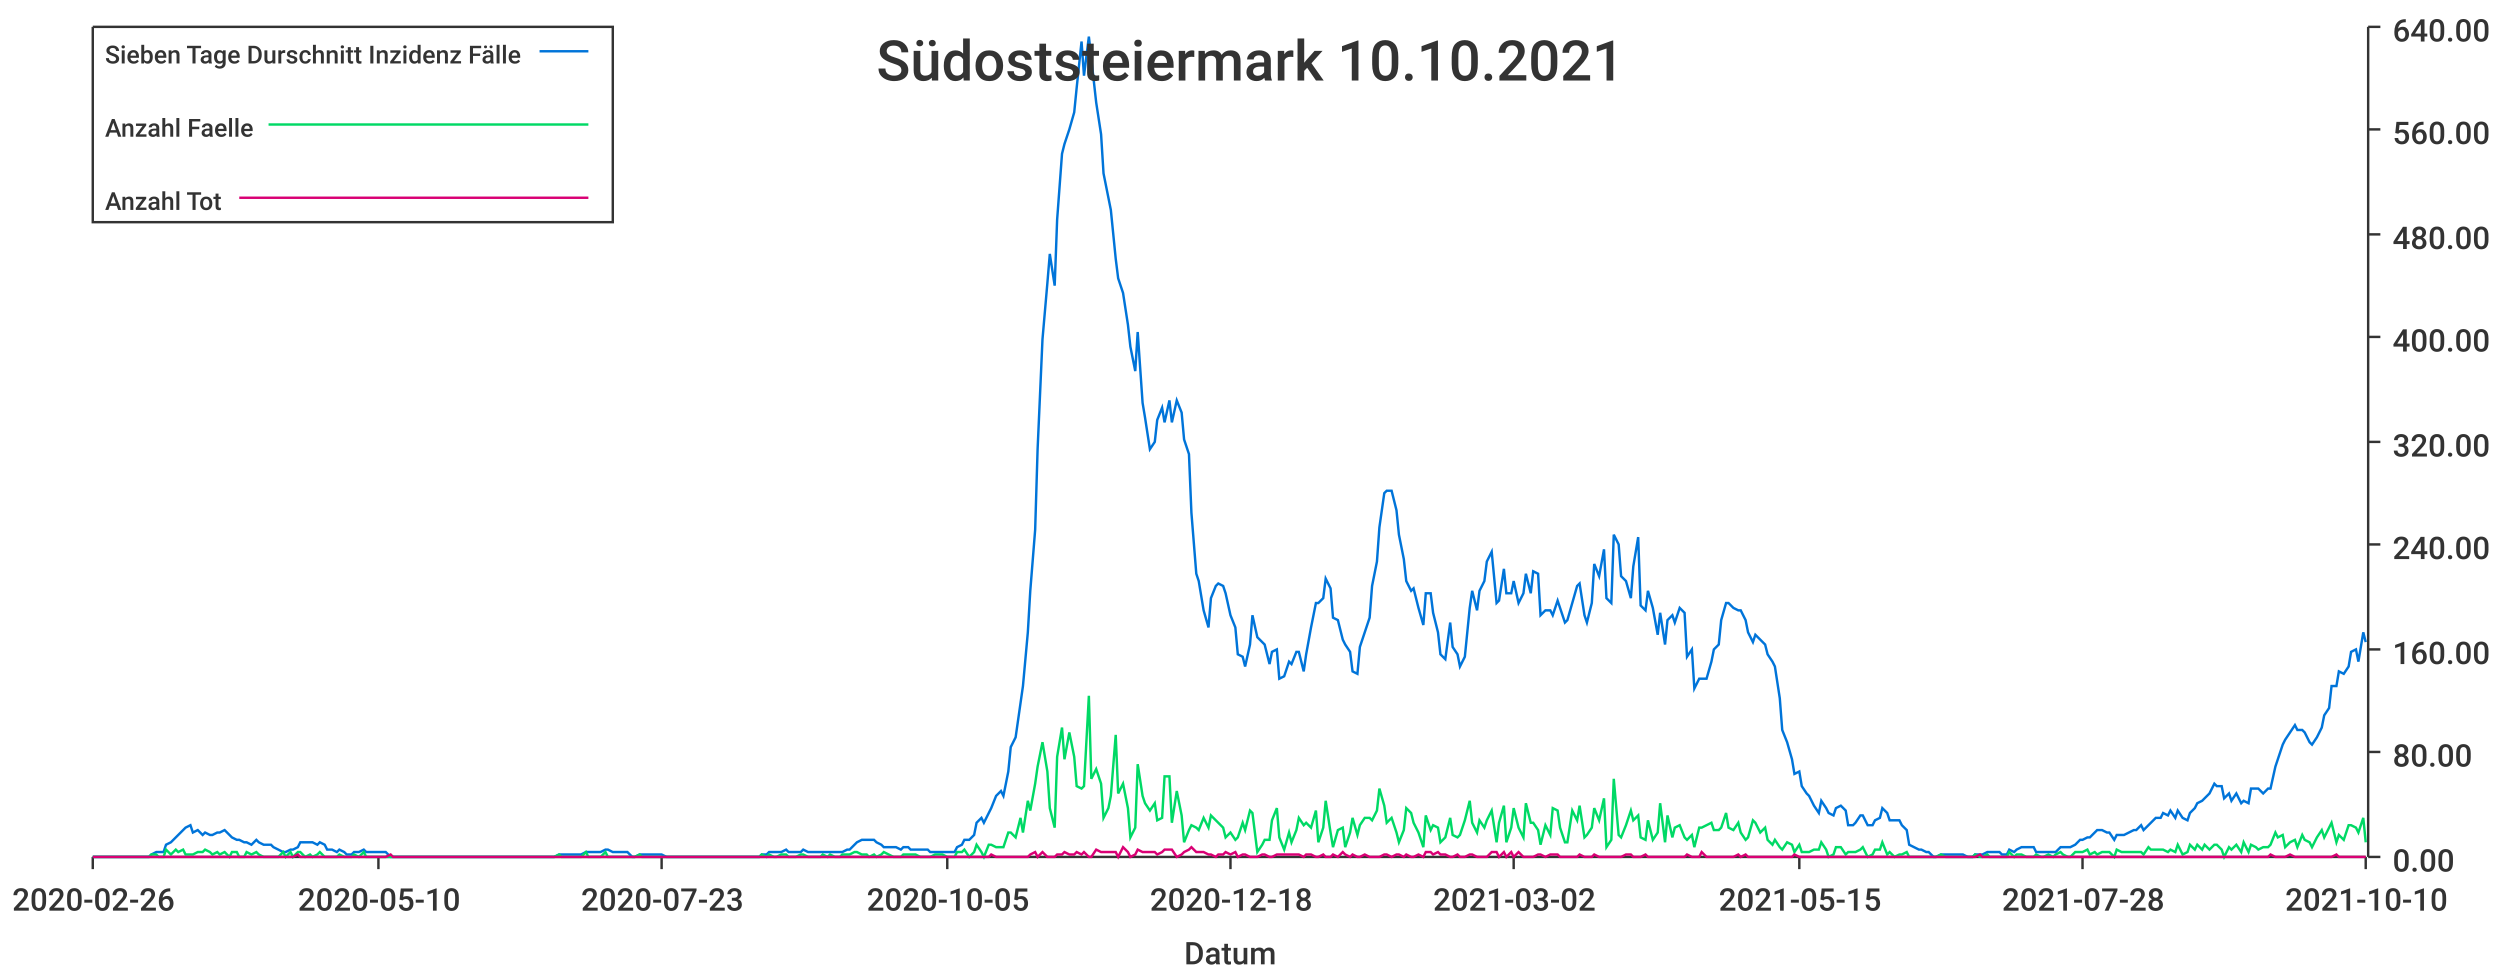
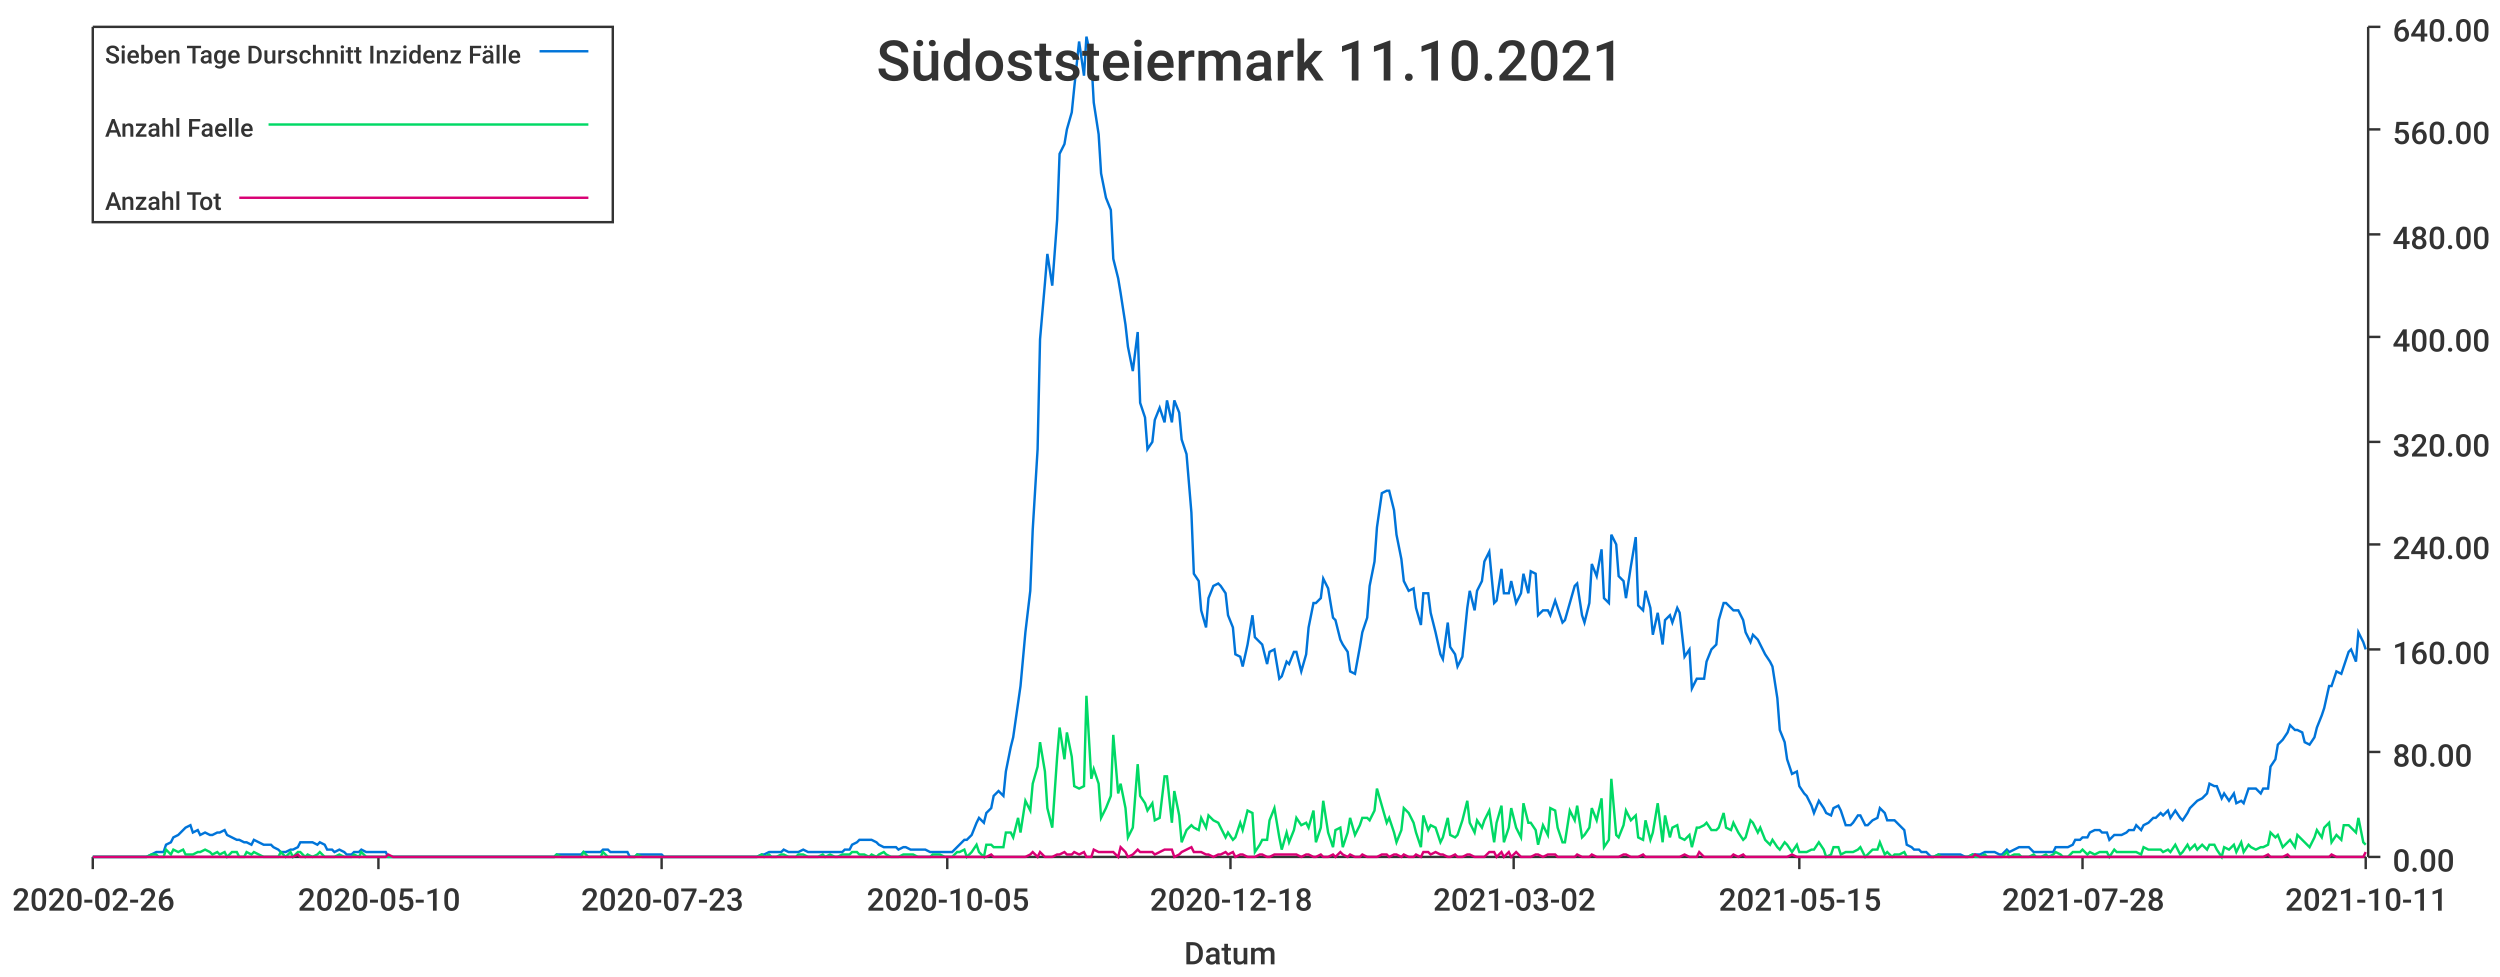
<svg xmlns="http://www.w3.org/2000/svg" width="1024" height="400">\n<path d="M 0 0 L 1024 0 L 1024 400 L 0 400 L 0 0" style="stroke-width:0;stroke:rgba(255,255,255,1.0);fill:rgba(255,255,255,1.0)" />
  <path d="M 38 11 L 969 11 L 969 351 L 38 351 L 38 11" style="stroke-width:0;stroke:rgba(255,255,255,1.0);fill:rgba(255,255,255,1.0)" />
  <path d="M 38 351 L 969 351" style="stroke-width:1;stroke:rgba(51,51,51,1.0);fill:none" />
  <path d="M 38 351 L 38 356" style="stroke-width:1;stroke:rgba(51,51,51,1.0);fill:none" />
  <text x="5" y="373" style="stroke-width:0;stroke:none;fill:rgba(51,51,51,1.0);font-size:12.8px;font-family:'Roboto Medium',sans-serif">2020-02-26</text>
  <path d="M 155 351 L 155 356" style="stroke-width:1;stroke:rgba(51,51,51,1.0);fill:none" />
  <text x="122" y="373" style="stroke-width:0;stroke:none;fill:rgba(51,51,51,1.0);font-size:12.8px;font-family:'Roboto Medium',sans-serif">2020-05-10</text>
  <path d="M 271 351 L 271 356" style="stroke-width:1;stroke:rgba(51,51,51,1.0);fill:none" />
  <text x="238" y="373" style="stroke-width:0;stroke:none;fill:rgba(51,51,51,1.0);font-size:12.8px;font-family:'Roboto Medium',sans-serif">2020-07-23</text>
  <path d="M 388 351 L 388 356" style="stroke-width:1;stroke:rgba(51,51,51,1.0);fill:none" />
  <text x="355" y="373" style="stroke-width:0;stroke:none;fill:rgba(51,51,51,1.0);font-size:12.8px;font-family:'Roboto Medium',sans-serif">2020-10-05</text>
  <path d="M 504 351 L 504 356" style="stroke-width:1;stroke:rgba(51,51,51,1.0);fill:none" />
  <text x="471" y="373" style="stroke-width:0;stroke:none;fill:rgba(51,51,51,1.0);font-size:12.8px;font-family:'Roboto Medium',sans-serif">2020-12-18</text>
  <path d="M 620 351 L 620 356" style="stroke-width:1;stroke:rgba(51,51,51,1.0);fill:none" />
  <text x="587" y="373" style="stroke-width:0;stroke:none;fill:rgba(51,51,51,1.0);font-size:12.8px;font-family:'Roboto Medium',sans-serif">2021-03-02</text>
  <path d="M 737 351 L 737 356" style="stroke-width:1;stroke:rgba(51,51,51,1.0);fill:none" />
  <text x="704" y="373" style="stroke-width:0;stroke:none;fill:rgba(51,51,51,1.0);font-size:12.8px;font-family:'Roboto Medium',sans-serif">2021-05-15</text>
  <path d="M 853 351 L 853 356" style="stroke-width:1;stroke:rgba(51,51,51,1.0);fill:none" />
  <text x="820" y="373" style="stroke-width:0;stroke:none;fill:rgba(51,51,51,1.0);font-size:12.8px;font-family:'Roboto Medium',sans-serif">2021-07-28</text>
  <path d="M 969 351 L 969 356" style="stroke-width:1;stroke:rgba(51,51,51,1.0);fill:none" />
-   <text x="936" y="373" style="stroke-width:0;stroke:none;fill:rgba(51,51,51,1.0);font-size:12.8px;font-family:'Roboto Medium',sans-serif">2021-10-10</text>
+   <text x="936" y="373" style="stroke-width:0;stroke:none;fill:rgba(51,51,51,1.0);font-size:12.8px;font-family:'Roboto Medium',sans-serif">2021-10-11</text>
  <text x="485" y="395" style="stroke-width:0;stroke:none;fill:rgba(51,51,51,1.0);font-size:12.8px;font-family:'Roboto Medium',sans-serif">Datum</text>
  <path d="M 970 351 L 970 11" style="stroke-width:1;stroke:rgba(51,51,51,1.0);fill:none" />
  <path d="M 970 351 L 975 351" style="stroke-width:1;stroke:rgba(51,51,51,1.0);fill:none" />
  <text x="980" y="357" style="stroke-width:0;stroke:none;fill:rgba(51,51,51,1.0);font-size:12.8px;font-family:'Roboto Medium',sans-serif">0.00</text>
  <path d="M 970 308 L 975 308" style="stroke-width:1;stroke:rgba(51,51,51,1.0);fill:none" />
  <text x="980" y="314" style="stroke-width:0;stroke:none;fill:rgba(51,51,51,1.0);font-size:12.8px;font-family:'Roboto Medium',sans-serif">80.00</text>
  <path d="M 970 266 L 975 266" style="stroke-width:1;stroke:rgba(51,51,51,1.0);fill:none" />
  <text x="980" y="272" style="stroke-width:0;stroke:none;fill:rgba(51,51,51,1.0);font-size:12.8px;font-family:'Roboto Medium',sans-serif">160.00</text>
  <path d="M 970 223 L 975 223" style="stroke-width:1;stroke:rgba(51,51,51,1.0);fill:none" />
  <text x="980" y="229" style="stroke-width:0;stroke:none;fill:rgba(51,51,51,1.0);font-size:12.8px;font-family:'Roboto Medium',sans-serif">240.00</text>
  <path d="M 970 181 L 975 181" style="stroke-width:1;stroke:rgba(51,51,51,1.0);fill:none" />
  <text x="980" y="187" style="stroke-width:0;stroke:none;fill:rgba(51,51,51,1.0);font-size:12.8px;font-family:'Roboto Medium',sans-serif">320.00</text>
  <path d="M 970 138 L 975 138" style="stroke-width:1;stroke:rgba(51,51,51,1.0);fill:none" />
  <text x="980" y="144" style="stroke-width:0;stroke:none;fill:rgba(51,51,51,1.0);font-size:12.8px;font-family:'Roboto Medium',sans-serif">400.00</text>
  <path d="M 970 96 L 975 96" style="stroke-width:1;stroke:rgba(51,51,51,1.0);fill:none" />
  <text x="980" y="102" style="stroke-width:0;stroke:none;fill:rgba(51,51,51,1.0);font-size:12.8px;font-family:'Roboto Medium',sans-serif">480.00</text>
  <path d="M 970 53 L 975 53" style="stroke-width:1;stroke:rgba(51,51,51,1.0);fill:none" />
  <text x="980" y="59" style="stroke-width:0;stroke:none;fill:rgba(51,51,51,1.0);font-size:12.8px;font-family:'Roboto Medium',sans-serif">560.00</text>
  <path d="M 970 11 L 975 11" style="stroke-width:1;stroke:rgba(51,51,51,1.0);fill:none" />
  <text x="980" y="17" style="stroke-width:0;stroke:none;fill:rgba(51,51,51,1.0);font-size:12.8px;font-family:'Roboto Medium',sans-serif">640.00</text>
-   <path d="M 38 351 L 40 351 L 42 351 L 43 351 L 45 351 L 46 351 L 48 351 L 50 351 L 51 351 L 53 351 L 54 351 L 56 351 L 57 351 L 59 351 L 61 351 L 62 350 L 64 349 L 65 349 L 67 349 L 68 346 L 70 345 L 72 343 L 73 342 L 75 340 L 76 339 L 78 338 L 79 341 L 81 340 L 83 342 L 84 341 L 86 342 L 87 342 L 89 341 L 90 341 L 92 340 L 94 342 L 95 343 L 97 344 L 98 344 L 100 345 L 101 345 L 103 346 L 105 344 L 106 345 L 108 346 L 109 346 L 111 346 L 112 347 L 114 348 L 116 349 L 117 349 L 119 348 L 120 348 L 122 347 L 123 345 L 125 345 L 127 345 L 128 345 L 130 346 L 131 345 L 133 346 L 134 348 L 136 348 L 138 349 L 139 348 L 141 349 L 142 350 L 144 350 L 145 349 L 147 349 L 149 348 L 150 349 L 152 349 L 153 349 L 155 349 L 156 349 L 158 349 L 160 351 L 161 351 L 163 351 L 164 351 L 166 351 L 167 351 L 169 351 L 171 351 L 172 351 L 174 351 L 175 351 L 177 351 L 178 351 L 180 351 L 182 351 L 183 351 L 185 351 L 186 351 L 188 351 L 189 351 L 191 351 L 193 351 L 194 351 L 196 351 L 197 351 L 199 351 L 200 351 L 202 351 L 204 351 L 205 351 L 207 351 L 208 351 L 210 351 L 211 351 L 213 351 L 215 351 L 216 351 L 218 351 L 219 351 L 221 351 L 222 351 L 224 351 L 226 351 L 227 351 L 229 350 L 230 350 L 232 350 L 234 350 L 235 350 L 237 350 L 238 350 L 240 349 L 241 349 L 243 349 L 245 349 L 246 349 L 248 348 L 249 348 L 251 349 L 252 349 L 254 349 L 256 349 L 257 349 L 259 351 L 260 351 L 262 350 L 263 350 L 265 350 L 267 350 L 268 350 L 270 350 L 271 350 L 273 351 L 274 351 L 276 351 L 278 351 L 279 351 L 281 351 L 282 351 L 284 351 L 285 351 L 287 351 L 289 351 L 290 351 L 292 351 L 293 351 L 295 351 L 296 351 L 298 351 L 300 351 L 301 351 L 303 351 L 304 351 L 306 351 L 307 351 L 309 351 L 311 351 L 312 350 L 314 350 L 315 349 L 317 349 L 318 349 L 320 349 L 322 348 L 323 349 L 325 349 L 326 349 L 328 349 L 329 348 L 331 349 L 333 349 L 334 349 L 336 349 L 337 349 L 339 349 L 340 349 L 342 349 L 344 349 L 345 349 L 347 348 L 348 348 L 350 346 L 351 345 L 353 344 L 355 344 L 356 344 L 358 344 L 359 345 L 361 346 L 362 347 L 364 347 L 366 347 L 367 347 L 369 348 L 370 347 L 372 347 L 373 348 L 375 348 L 377 348 L 378 348 L 380 348 L 381 349 L 383 349 L 384 349 L 386 349 L 388 349 L 389 349 L 391 349 L 392 347 L 394 346 L 395 344 L 397 344 L 399 342 L 400 337 L 402 335 L 403 337 L 405 333 L 406 331 L 408 326 L 410 324 L 411 326 L 413 316 L 414 306 L 416 302 L 418 288 L 419 281 L 421 259 L 422 242 L 424 217 L 425 184 L 427 139 L 429 116 L 430 104 L 432 117 L 433 90 L 435 63 L 436 59 L 438 53 L 440 46 L 441 36 L 443 17 L 444 31 L 446 15 L 447 24 L 449 42 L 451 55 L 452 71 L 454 81 L 455 86 L 457 106 L 458 114 L 460 120 L 462 133 L 463 142 L 465 152 L 466 136 L 468 165 L 469 171 L 471 184 L 473 181 L 474 172 L 476 167 L 477 173 L 479 164 L 480 173 L 482 164 L 484 169 L 485 180 L 487 186 L 488 210 L 490 235 L 491 238 L 493 250 L 495 257 L 496 245 L 498 240 L 499 239 L 501 240 L 502 243 L 504 252 L 506 257 L 507 268 L 509 269 L 510 273 L 512 264 L 513 252 L 515 261 L 517 263 L 518 264 L 520 272 L 521 267 L 523 266 L 524 278 L 526 277 L 528 271 L 529 272 L 531 267 L 532 267 L 534 275 L 535 268 L 537 257 L 539 247 L 540 247 L 542 245 L 543 237 L 545 241 L 546 253 L 548 254 L 550 262 L 551 264 L 553 267 L 554 275 L 556 276 L 557 265 L 559 259 L 561 253 L 562 240 L 564 230 L 565 216 L 567 202 L 568 201 L 570 201 L 572 209 L 573 219 L 575 229 L 576 238 L 578 242 L 579 241 L 581 249 L 583 256 L 584 243 L 586 243 L 587 251 L 589 259 L 590 268 L 592 270 L 594 255 L 595 265 L 597 268 L 598 273 L 600 269 L 602 249 L 603 242 L 605 250 L 606 242 L 608 238 L 609 230 L 611 226 L 613 247 L 614 246 L 616 233 L 617 243 L 619 243 L 620 238 L 622 247 L 624 243 L 625 235 L 627 243 L 628 234 L 630 235 L 631 252 L 633 250 L 635 250 L 636 252 L 638 246 L 639 249 L 641 255 L 642 254 L 644 247 L 646 240 L 647 239 L 649 252 L 650 255 L 652 247 L 653 231 L 655 236 L 657 225 L 658 245 L 660 247 L 661 219 L 663 223 L 664 236 L 666 238 L 668 245 L 669 232 L 671 220 L 672 248 L 674 250 L 675 242 L 677 249 L 679 260 L 680 251 L 682 264 L 683 254 L 685 252 L 686 255 L 688 249 L 690 251 L 691 269 L 693 266 L 694 282 L 696 278 L 697 278 L 699 278 L 701 271 L 702 266 L 704 264 L 705 254 L 707 247 L 708 247 L 710 249 L 712 250 L 713 250 L 715 254 L 716 259 L 718 263 L 719 260 L 721 262 L 723 264 L 724 268 L 726 271 L 727 273 L 729 286 L 730 299 L 732 304 L 734 311 L 735 317 L 737 316 L 738 322 L 740 325 L 741 326 L 743 330 L 745 333 L 746 328 L 748 331 L 749 333 L 751 334 L 752 331 L 754 330 L 756 332 L 757 338 L 759 338 L 760 337 L 762 334 L 763 334 L 765 338 L 767 338 L 768 336 L 770 335 L 771 331 L 773 333 L 774 336 L 776 336 L 778 336 L 779 338 L 781 340 L 782 346 L 784 347 L 786 348 L 787 348 L 789 349 L 790 349 L 792 351 L 793 351 L 795 350 L 797 350 L 798 350 L 800 350 L 801 350 L 803 350 L 804 350 L 806 351 L 808 351 L 809 350 L 811 350 L 812 350 L 814 349 L 815 349 L 817 349 L 819 349 L 820 350 L 822 350 L 823 348 L 825 349 L 826 348 L 828 347 L 830 347 L 831 347 L 833 347 L 834 349 L 836 349 L 837 349 L 839 349 L 841 349 L 842 349 L 844 347 L 845 347 L 847 347 L 848 347 L 850 346 L 852 344 L 853 344 L 855 343 L 856 343 L 858 341 L 859 340 L 861 340 L 863 341 L 864 341 L 866 344 L 867 342 L 869 342 L 870 342 L 872 341 L 874 340 L 875 340 L 877 338 L 878 340 L 880 338 L 881 337 L 883 335 L 885 335 L 886 333 L 888 334 L 889 332 L 891 335 L 892 332 L 894 335 L 896 336 L 897 333 L 899 331 L 900 329 L 902 328 L 903 327 L 905 325 L 907 321 L 908 322 L 910 322 L 911 327 L 913 325 L 914 328 L 916 325 L 918 329 L 919 328 L 921 329 L 922 323 L 924 323 L 925 323 L 927 325 L 929 323 L 930 323 L 932 314 L 933 311 L 935 305 L 936 303 L 938 300 L 940 297 L 941 299 L 943 299 L 944 300 L 946 304 L 947 305 L 949 302 L 951 298 L 952 293 L 954 290 L 955 281 L 957 281 L 958 275 L 960 276 L 962 273 L 963 267 L 965 266 L 966 271 L 968 259 L 969 263" style="stroke-width:1;stroke:rgba(0,116,217,1.0);fill:none" />
-   <path d="M 38 351 L 40 351 L 42 351 L 43 351 L 45 351 L 46 351 L 48 351 L 50 351 L 51 351 L 53 351 L 54 351 L 56 351 L 57 351 L 59 351 L 61 351 L 62 350 L 64 350 L 65 351 L 67 351 L 68 348 L 70 350 L 72 348 L 73 349 L 75 348 L 76 350 L 78 350 L 79 350 L 81 349 L 83 349 L 84 348 L 86 349 L 87 350 L 89 349 L 90 350 L 92 349 L 94 351 L 95 349 L 97 349 L 98 351 L 100 351 L 101 349 L 103 350 L 105 349 L 106 350 L 108 351 L 109 351 L 111 351 L 112 351 L 114 351 L 116 349 L 117 351 L 119 349 L 120 351 L 122 349 L 123 349 L 125 351 L 127 350 L 128 351 L 130 350 L 131 349 L 133 351 L 134 351 L 136 351 L 138 351 L 139 350 L 141 351 L 142 351 L 144 351 L 145 350 L 147 351 L 149 349 L 150 351 L 152 351 L 153 351 L 155 351 L 156 351 L 158 351 L 160 351 L 161 351 L 163 351 L 164 351 L 166 351 L 167 351 L 169 351 L 171 351 L 172 351 L 174 351 L 175 351 L 177 351 L 178 351 L 180 351 L 182 351 L 183 351 L 185 351 L 186 351 L 188 351 L 189 351 L 191 351 L 193 351 L 194 351 L 196 351 L 197 351 L 199 351 L 200 351 L 202 351 L 204 351 L 205 351 L 207 351 L 208 351 L 210 351 L 211 351 L 213 351 L 215 351 L 216 351 L 218 351 L 219 351 L 221 351 L 222 351 L 224 351 L 226 351 L 227 351 L 229 350 L 230 351 L 232 351 L 234 351 L 235 351 L 237 351 L 238 351 L 240 349 L 241 351 L 243 351 L 245 351 L 246 351 L 248 349 L 249 351 L 251 351 L 252 351 L 254 351 L 256 351 L 257 351 L 259 351 L 260 351 L 262 350 L 263 351 L 265 351 L 267 351 L 268 351 L 270 351 L 271 351 L 273 351 L 274 351 L 276 351 L 278 351 L 279 351 L 281 351 L 282 351 L 284 351 L 285 351 L 287 351 L 289 351 L 290 351 L 292 351 L 293 351 L 295 351 L 296 351 L 298 351 L 300 351 L 301 351 L 303 351 L 304 351 L 306 351 L 307 351 L 309 351 L 311 351 L 312 350 L 314 351 L 315 350 L 317 351 L 318 351 L 320 350 L 322 350 L 323 351 L 325 351 L 326 351 L 328 350 L 329 350 L 331 351 L 333 351 L 334 351 L 336 351 L 337 350 L 339 351 L 340 350 L 342 351 L 344 351 L 345 350 L 347 350 L 348 350 L 350 349 L 351 349 L 353 350 L 355 350 L 356 351 L 358 350 L 359 351 L 361 350 L 362 349 L 364 350 L 366 351 L 367 351 L 369 351 L 370 350 L 372 350 L 373 350 L 375 350 L 377 351 L 378 351 L 380 351 L 381 351 L 383 350 L 384 350 L 386 350 L 388 351 L 389 351 L 391 351 L 392 349 L 394 349 L 395 348 L 397 351 L 399 349 L 400 346 L 402 349 L 403 351 L 405 346 L 406 346 L 408 347 L 410 347 L 411 347 L 413 341 L 414 341 L 416 343 L 418 335 L 419 341 L 421 328 L 422 332 L 424 321 L 425 314 L 427 304 L 429 316 L 430 331 L 432 339 L 433 310 L 435 298 L 436 311 L 438 300 L 440 310 L 441 322 L 443 323 L 444 322 L 446 285 L 447 319 L 449 315 L 451 321 L 452 335 L 454 331 L 455 326 L 457 301 L 458 325 L 460 321 L 462 331 L 463 343 L 465 339 L 466 313 L 468 326 L 469 329 L 471 332 L 473 329 L 474 336 L 476 335 L 477 318 L 479 318 L 480 337 L 482 324 L 484 334 L 485 345 L 487 340 L 488 338 L 490 339 L 491 340 L 493 335 L 495 339 L 496 334 L 498 336 L 499 337 L 501 339 L 502 343 L 504 341 L 506 344 L 507 343 L 509 337 L 510 340 L 512 332 L 513 333 L 515 349 L 517 346 L 518 344 L 520 344 L 521 336 L 523 331 L 524 343 L 526 348 L 528 341 L 529 345 L 531 340 L 532 335 L 534 338 L 535 337 L 537 339 L 539 332 L 540 345 L 542 339 L 543 328 L 545 341 L 546 347 L 548 340 L 550 339 L 551 347 L 553 341 L 554 335 L 556 342 L 557 338 L 559 335 L 561 335 L 562 336 L 564 332 L 565 323 L 567 330 L 568 337 L 570 335 L 572 341 L 573 345 L 575 340 L 576 331 L 578 333 L 579 337 L 581 341 L 583 347 L 584 334 L 586 340 L 587 338 L 589 339 L 590 345 L 592 343 L 594 335 L 595 342 L 597 343 L 598 342 L 600 336 L 602 328 L 603 337 L 605 341 L 606 336 L 608 339 L 609 336 L 611 332 L 613 345 L 614 337 L 616 330 L 617 345 L 619 339 L 620 331 L 622 339 L 624 343 L 625 329 L 627 337 L 628 337 L 630 340 L 631 346 L 633 338 L 635 342 L 636 331 L 638 332 L 639 339 L 641 345 L 642 345 L 644 332 L 646 336 L 647 330 L 649 343 L 650 342 L 652 339 L 653 331 L 655 336 L 657 327 L 658 347 L 660 344 L 661 319 L 663 342 L 664 343 L 666 338 L 668 332 L 669 336 L 671 334 L 672 343 L 674 344 L 675 336 L 677 344 L 679 341 L 680 329 L 682 345 L 683 334 L 685 343 L 686 339 L 688 338 L 690 343 L 691 344 L 693 342 L 694 347 L 696 339 L 697 339 L 699 338 L 701 337 L 702 340 L 704 340 L 705 339 L 707 333 L 708 339 L 710 340 L 712 337 L 713 341 L 715 344 L 716 343 L 718 336 L 719 337 L 721 341 L 723 339 L 724 344 L 726 346 L 727 344 L 729 347 L 730 348 L 732 345 L 734 346 L 735 349 L 737 346 L 738 349 L 740 349 L 741 349 L 743 348 L 745 348 L 746 345 L 748 348 L 749 351 L 751 350 L 752 347 L 754 347 L 756 350 L 757 349 L 759 349 L 760 349 L 762 348 L 763 347 L 765 351 L 767 350 L 768 348 L 770 348 L 771 345 L 773 350 L 774 349 L 776 351 L 778 350 L 779 350 L 781 349 L 782 351 L 784 351 L 786 351 L 787 351 L 789 351 L 790 351 L 792 351 L 793 351 L 795 350 L 797 351 L 798 351 L 800 351 L 801 351 L 803 351 L 804 351 L 806 351 L 808 351 L 809 350 L 811 351 L 812 351 L 814 350 L 815 351 L 817 351 L 819 351 L 820 351 L 822 351 L 823 349 L 825 351 L 826 350 L 828 350 L 830 351 L 831 351 L 833 351 L 834 350 L 836 351 L 837 351 L 839 350 L 841 351 L 842 350 L 844 349 L 845 350 L 847 351 L 848 351 L 850 349 L 852 349 L 853 349 L 855 348 L 856 350 L 858 349 L 859 350 L 861 349 L 863 349 L 864 349 L 866 351 L 867 348 L 869 349 L 870 349 L 872 349 L 874 349 L 875 349 L 877 349 L 878 350 L 880 347 L 881 348 L 883 348 L 885 348 L 886 348 L 888 349 L 889 348 L 891 349 L 892 346 L 894 350 L 896 349 L 897 346 L 899 348 L 900 346 L 902 348 L 903 346 L 905 348 L 907 346 L 908 346 L 910 348 L 911 351 L 913 347 L 914 348 L 916 346 L 918 349 L 919 345 L 921 349 L 922 346 L 924 347 L 925 348 L 927 347 L 929 347 L 930 346 L 932 341 L 933 343 L 935 342 L 936 347 L 938 345 L 940 344 L 941 347 L 943 342 L 944 344 L 946 345 L 947 347 L 949 343 L 951 340 L 952 343 L 954 339 L 955 337 L 957 345 L 958 342 L 960 344 L 962 338 L 963 338 L 965 339 L 966 341 L 968 335 L 969 345" style="stroke-width:1;stroke:rgba(0,217,101,1.0);fill:none" />
-   <path d="M 38 351 L 40 351 L 42 351 L 43 351 L 45 351 L 46 351 L 48 351 L 50 351 L 51 351 L 53 351 L 54 351 L 56 351 L 57 351 L 59 351 L 61 351 L 62 351 L 64 351 L 65 351 L 67 351 L 68 351 L 70 351 L 72 351 L 73 351 L 75 351 L 76 351 L 78 351 L 79 351 L 81 351 L 83 351 L 84 351 L 86 351 L 87 351 L 89 351 L 90 351 L 92 351 L 94 351 L 95 351 L 97 351 L 98 351 L 100 351 L 101 351 L 103 351 L 105 351 L 106 351 L 108 351 L 109 351 L 111 351 L 112 351 L 114 351 L 116 351 L 117 351 L 119 351 L 120 351 L 122 350 L 123 351 L 125 351 L 127 351 L 128 351 L 130 351 L 131 351 L 133 351 L 134 351 L 136 351 L 138 351 L 139 351 L 141 351 L 142 351 L 144 351 L 145 351 L 147 351 L 149 351 L 150 351 L 152 351 L 153 351 L 155 351 L 156 351 L 158 351 L 160 350 L 161 351 L 163 351 L 164 351 L 166 351 L 167 351 L 169 351 L 171 351 L 172 351 L 174 351 L 175 351 L 177 351 L 178 351 L 180 351 L 182 351 L 183 351 L 185 351 L 186 351 L 188 351 L 189 351 L 191 351 L 193 351 L 194 351 L 196 351 L 197 351 L 199 351 L 200 351 L 202 351 L 204 351 L 205 351 L 207 351 L 208 351 L 210 351 L 211 351 L 213 351 L 215 351 L 216 351 L 218 351 L 219 351 L 221 351 L 222 351 L 224 351 L 226 351 L 227 351 L 229 351 L 230 351 L 232 351 L 234 351 L 235 351 L 237 351 L 238 351 L 240 351 L 241 351 L 243 351 L 245 351 L 246 351 L 248 351 L 249 351 L 251 351 L 252 351 L 254 351 L 256 351 L 257 351 L 259 351 L 260 351 L 262 351 L 263 351 L 265 351 L 267 351 L 268 351 L 270 351 L 271 351 L 273 351 L 274 351 L 276 351 L 278 351 L 279 351 L 281 351 L 282 351 L 284 351 L 285 351 L 287 351 L 289 351 L 290 351 L 292 351 L 293 351 L 295 351 L 296 351 L 298 351 L 300 351 L 301 351 L 303 351 L 304 351 L 306 351 L 307 351 L 309 351 L 311 351 L 312 351 L 314 351 L 315 351 L 317 351 L 318 351 L 320 351 L 322 351 L 323 351 L 325 351 L 326 351 L 328 351 L 329 351 L 331 351 L 333 351 L 334 351 L 336 351 L 337 351 L 339 351 L 340 351 L 342 351 L 344 351 L 345 351 L 347 351 L 348 351 L 350 351 L 351 351 L 353 351 L 355 351 L 356 351 L 358 351 L 359 351 L 361 351 L 362 351 L 364 351 L 366 351 L 367 351 L 369 351 L 370 351 L 372 351 L 373 351 L 375 351 L 377 351 L 378 351 L 380 351 L 381 351 L 383 351 L 384 351 L 386 351 L 388 351 L 389 351 L 391 351 L 392 351 L 394 351 L 395 351 L 397 351 L 399 351 L 400 351 L 402 351 L 403 351 L 405 351 L 406 350 L 408 351 L 410 351 L 411 351 L 413 351 L 414 351 L 416 351 L 418 351 L 419 351 L 421 351 L 422 350 L 424 349 L 425 351 L 427 349 L 429 351 L 430 351 L 432 351 L 433 350 L 435 350 L 436 349 L 438 350 L 440 350 L 441 349 L 443 350 L 444 349 L 446 351 L 447 351 L 449 348 L 451 349 L 452 349 L 454 349 L 455 349 L 457 349 L 458 351 L 460 347 L 462 349 L 463 351 L 465 350 L 466 348 L 468 349 L 469 349 L 471 349 L 473 349 L 474 350 L 476 349 L 477 348 L 479 348 L 480 348 L 482 351 L 484 350 L 485 349 L 487 348 L 488 347 L 490 349 L 491 349 L 493 349 L 495 350 L 496 350 L 498 351 L 499 350 L 501 350 L 502 349 L 504 350 L 506 349 L 507 351 L 509 350 L 510 350 L 512 351 L 513 351 L 515 351 L 517 350 L 518 350 L 520 351 L 521 351 L 523 350 L 524 350 L 526 350 L 528 350 L 529 350 L 531 350 L 532 350 L 534 351 L 535 350 L 537 350 L 539 351 L 540 351 L 542 350 L 543 351 L 545 351 L 546 350 L 548 351 L 550 349 L 551 350 L 553 351 L 554 350 L 556 351 L 557 351 L 559 350 L 561 351 L 562 351 L 564 351 L 565 351 L 567 350 L 568 350 L 570 351 L 572 350 L 573 350 L 575 351 L 576 350 L 578 351 L 579 351 L 581 350 L 583 351 L 584 349 L 586 349 L 587 350 L 589 349 L 590 350 L 592 350 L 594 351 L 595 351 L 597 350 L 598 351 L 600 351 L 602 350 L 603 350 L 605 351 L 606 351 L 608 351 L 609 351 L 611 349 L 613 349 L 614 351 L 616 349 L 617 351 L 619 349 L 620 351 L 622 349 L 624 351 L 625 351 L 627 351 L 628 351 L 630 350 L 631 350 L 633 351 L 635 350 L 636 350 L 638 350 L 639 351 L 641 351 L 642 351 L 644 351 L 646 351 L 647 350 L 649 351 L 650 351 L 652 351 L 653 350 L 655 351 L 657 351 L 658 351 L 660 351 L 661 351 L 663 351 L 664 351 L 666 350 L 668 350 L 669 351 L 671 351 L 672 351 L 674 350 L 675 351 L 677 351 L 679 351 L 680 351 L 682 351 L 683 351 L 685 351 L 686 351 L 688 351 L 690 351 L 691 350 L 693 351 L 694 351 L 696 351 L 697 349 L 699 351 L 701 351 L 702 351 L 704 351 L 705 351 L 707 351 L 708 351 L 710 351 L 712 350 L 713 351 L 715 350 L 716 351 L 718 351 L 719 351 L 721 351 L 723 351 L 724 351 L 726 351 L 727 351 L 729 351 L 730 351 L 732 351 L 734 351 L 735 350 L 737 351 L 738 351 L 740 351 L 741 351 L 743 351 L 745 351 L 746 351 L 748 351 L 749 351 L 751 351 L 752 351 L 754 351 L 756 351 L 757 351 L 759 351 L 760 351 L 762 351 L 763 351 L 765 351 L 767 351 L 768 351 L 770 351 L 771 351 L 773 351 L 774 351 L 776 351 L 778 351 L 779 351 L 781 351 L 782 351 L 784 351 L 786 351 L 787 351 L 789 351 L 790 351 L 792 351 L 793 351 L 795 351 L 797 351 L 798 351 L 800 351 L 801 351 L 803 351 L 804 351 L 806 351 L 808 351 L 809 351 L 811 350 L 812 351 L 814 351 L 815 351 L 817 351 L 819 351 L 820 351 L 822 351 L 823 351 L 825 351 L 826 351 L 828 351 L 830 351 L 831 351 L 833 351 L 834 351 L 836 351 L 837 351 L 839 351 L 841 351 L 842 351 L 844 351 L 845 351 L 847 351 L 848 351 L 850 351 L 852 351 L 853 351 L 855 351 L 856 351 L 858 351 L 859 351 L 861 351 L 863 351 L 864 351 L 866 351 L 867 351 L 869 351 L 870 351 L 872 351 L 874 351 L 875 351 L 877 351 L 878 351 L 880 351 L 881 351 L 883 351 L 885 351 L 886 351 L 888 351 L 889 351 L 891 351 L 892 351 L 894 351 L 896 351 L 897 351 L 899 351 L 900 351 L 902 351 L 903 351 L 905 351 L 907 351 L 908 351 L 910 351 L 911 351 L 913 351 L 914 351 L 916 351 L 918 351 L 919 351 L 921 351 L 922 351 L 924 351 L 925 351 L 927 351 L 929 351 L 930 350 L 932 351 L 933 351 L 935 351 L 936 351 L 938 350 L 940 351 L 941 351 L 943 351 L 944 351 L 946 351 L 947 351 L 949 351 L 951 351 L 952 351 L 954 351 L 955 351 L 957 350 L 958 351 L 960 351 L 962 351 L 963 351 L 965 351 L 966 351 L 968 351 L 969 351" style="stroke-width:1;stroke:rgba(217,0,116,1.0);fill:none" />
-   <text x="359" y="33" style="stroke-width:0;stroke:none;fill:rgba(51,51,51,1.0);font-size:23.0px;font-family:'Roboto Medium',sans-serif">Südoststeiermark 10.10.2021</text>
+   <path d="M 38 351 L 40 351 L 42 351 L 43 351 L 45 351 L 46 351 L 48 351 L 49 351 L 51 351 L 53 351 L 54 351 L 56 351 L 57 351 L 59 351 L 60 351 L 62 350 L 64 349 L 65 349 L 67 349 L 68 346 L 70 345 L 71 343 L 73 342 L 75 340 L 76 339 L 78 338 L 79 341 L 81 340 L 82 342 L 84 341 L 86 342 L 87 342 L 89 341 L 90 341 L 92 340 L 93 342 L 95 343 L 97 344 L 98 344 L 100 345 L 101 345 L 103 346 L 104 344 L 106 345 L 108 346 L 109 346 L 111 346 L 112 347 L 114 348 L 115 349 L 117 349 L 119 348 L 120 348 L 122 347 L 123 345 L 125 345 L 126 345 L 128 345 L 130 346 L 131 345 L 133 346 L 134 348 L 136 348 L 137 349 L 139 348 L 141 349 L 142 350 L 144 350 L 145 349 L 147 349 L 148 348 L 150 349 L 152 349 L 153 349 L 155 349 L 156 349 L 158 349 L 159 351 L 161 351 L 163 351 L 164 351 L 166 351 L 167 351 L 169 351 L 170 351 L 172 351 L 174 351 L 175 351 L 177 351 L 178 351 L 180 351 L 181 351 L 183 351 L 185 351 L 186 351 L 188 351 L 189 351 L 191 351 L 192 351 L 194 351 L 195 351 L 197 351 L 199 351 L 200 351 L 202 351 L 203 351 L 205 351 L 206 351 L 208 351 L 210 351 L 211 351 L 213 351 L 214 351 L 216 351 L 217 351 L 219 351 L 221 351 L 222 351 L 224 351 L 225 351 L 227 351 L 228 350 L 230 350 L 232 350 L 233 350 L 235 350 L 236 350 L 238 350 L 239 349 L 241 349 L 243 349 L 244 349 L 246 349 L 247 348 L 249 348 L 250 349 L 252 349 L 254 349 L 255 349 L 257 349 L 258 351 L 260 351 L 261 350 L 263 350 L 265 350 L 266 350 L 268 350 L 269 350 L 271 350 L 272 351 L 274 351 L 276 351 L 277 351 L 279 351 L 280 351 L 282 351 L 283 351 L 285 351 L 287 351 L 288 351 L 290 351 L 291 351 L 293 351 L 294 351 L 296 351 L 298 351 L 299 351 L 301 351 L 302 351 L 304 351 L 305 351 L 307 351 L 309 351 L 310 351 L 312 350 L 313 350 L 315 349 L 316 349 L 318 349 L 320 349 L 321 348 L 323 349 L 324 349 L 326 349 L 327 349 L 329 348 L 331 349 L 332 349 L 334 349 L 335 349 L 337 349 L 338 349 L 340 349 L 342 349 L 343 349 L 345 349 L 346 348 L 348 348 L 349 346 L 351 345 L 352 344 L 354 344 L 356 344 L 357 344 L 359 345 L 360 346 L 362 347 L 363 347 L 365 347 L 367 347 L 368 348 L 370 347 L 371 347 L 373 348 L 374 348 L 376 348 L 378 348 L 379 348 L 381 349 L 382 349 L 384 349 L 385 349 L 387 349 L 389 349 L 390 349 L 392 347 L 393 346 L 395 344 L 396 344 L 398 342 L 400 337 L 401 335 L 403 337 L 404 333 L 406 331 L 407 326 L 409 324 L 411 326 L 412 316 L 414 306 L 415 302 L 417 288 L 418 281 L 420 259 L 422 242 L 423 217 L 425 184 L 426 139 L 428 116 L 429 104 L 431 117 L 433 90 L 434 63 L 436 59 L 437 53 L 439 46 L 440 36 L 442 17 L 444 31 L 445 15 L 447 24 L 448 42 L 450 55 L 451 71 L 453 81 L 455 86 L 456 106 L 458 114 L 459 120 L 461 133 L 462 142 L 464 152 L 466 136 L 467 165 L 469 171 L 470 184 L 472 181 L 473 172 L 475 167 L 477 173 L 478 164 L 480 173 L 481 164 L 483 169 L 484 180 L 486 186 L 488 210 L 489 235 L 491 238 L 492 250 L 494 257 L 495 245 L 497 240 L 499 239 L 500 240 L 502 243 L 503 252 L 505 257 L 506 268 L 508 269 L 509 273 L 511 264 L 513 252 L 514 261 L 516 263 L 517 264 L 519 272 L 520 267 L 522 266 L 524 278 L 525 277 L 527 271 L 528 272 L 530 267 L 531 267 L 533 275 L 535 268 L 536 257 L 538 247 L 539 247 L 541 245 L 542 237 L 544 241 L 546 253 L 547 254 L 549 262 L 550 264 L 552 267 L 553 275 L 555 276 L 557 265 L 558 259 L 560 253 L 561 240 L 563 230 L 564 216 L 566 202 L 568 201 L 569 201 L 571 209 L 572 219 L 574 229 L 575 238 L 577 242 L 579 241 L 580 249 L 582 256 L 583 243 L 585 243 L 586 251 L 588 259 L 590 268 L 591 270 L 593 255 L 594 265 L 596 268 L 597 273 L 599 269 L 601 249 L 602 242 L 604 250 L 605 242 L 607 238 L 608 230 L 610 226 L 612 247 L 613 246 L 615 233 L 616 243 L 618 243 L 619 238 L 621 247 L 623 243 L 624 235 L 626 243 L 627 234 L 629 235 L 630 252 L 632 250 L 634 250 L 635 252 L 637 246 L 638 249 L 640 255 L 641 254 L 643 247 L 645 240 L 646 239 L 648 252 L 649 255 L 651 247 L 652 231 L 654 236 L 656 225 L 657 245 L 659 247 L 660 219 L 662 223 L 663 236 L 665 238 L 666 245 L 668 232 L 670 220 L 671 248 L 673 250 L 674 242 L 676 249 L 677 260 L 679 251 L 681 264 L 682 254 L 684 252 L 685 255 L 687 249 L 688 251 L 690 269 L 692 266 L 693 282 L 695 278 L 696 278 L 698 278 L 699 271 L 701 266 L 703 264 L 704 254 L 706 247 L 707 247 L 709 249 L 710 250 L 712 250 L 714 254 L 715 259 L 717 263 L 718 260 L 720 262 L 721 264 L 723 268 L 725 271 L 726 273 L 728 286 L 729 299 L 731 304 L 732 311 L 734 317 L 736 316 L 737 322 L 739 325 L 740 326 L 742 330 L 743 333 L 745 328 L 747 331 L 748 333 L 750 334 L 751 331 L 753 330 L 754 332 L 756 338 L 758 338 L 759 337 L 761 334 L 762 334 L 764 338 L 765 338 L 767 336 L 769 335 L 770 331 L 772 333 L 773 336 L 775 336 L 776 336 L 778 338 L 780 340 L 781 346 L 783 347 L 784 348 L 786 348 L 787 349 L 789 349 L 791 351 L 792 351 L 794 350 L 795 350 L 797 350 L 798 350 L 800 350 L 802 350 L 803 350 L 805 351 L 806 351 L 808 350 L 809 350 L 811 350 L 813 349 L 814 349 L 816 349 L 817 349 L 819 350 L 820 350 L 822 348 L 823 349 L 825 348 L 827 347 L 828 347 L 830 347 L 831 347 L 833 349 L 834 349 L 836 349 L 838 349 L 839 349 L 841 349 L 842 347 L 844 347 L 845 347 L 847 347 L 849 346 L 850 344 L 852 344 L 853 343 L 855 343 L 856 341 L 858 340 L 860 340 L 861 341 L 863 341 L 864 344 L 866 342 L 867 342 L 869 342 L 871 341 L 872 340 L 874 340 L 875 338 L 877 340 L 878 338 L 880 337 L 882 335 L 883 335 L 885 333 L 886 334 L 888 332 L 889 335 L 891 332 L 893 335 L 894 336 L 896 333 L 897 331 L 899 329 L 900 328 L 902 327 L 904 325 L 905 321 L 907 322 L 908 322 L 910 327 L 911 325 L 913 328 L 915 325 L 916 329 L 918 328 L 919 329 L 921 323 L 922 323 L 924 323 L 926 325 L 927 323 L 929 323 L 930 314 L 932 311 L 933 305 L 935 303 L 937 300 L 938 297 L 940 299 L 941 299 L 943 300 L 944 304 L 946 305 L 948 302 L 949 298 L 951 293 L 952 290 L 954 281 L 955 281 L 957 275 L 959 276 L 960 273 L 962 267 L 963 266 L 965 271 L 966 259 L 968 263 L 969 266" style="stroke-width:1;stroke:rgba(0,116,217,1.0);fill:none" />
+   <path d="M 38 351 L 40 351 L 42 351 L 43 351 L 45 351 L 46 351 L 48 351 L 49 351 L 51 351 L 53 351 L 54 351 L 56 351 L 57 351 L 59 351 L 60 351 L 62 350 L 64 350 L 65 351 L 67 351 L 68 348 L 70 350 L 71 348 L 73 349 L 75 348 L 76 350 L 78 350 L 79 350 L 81 349 L 82 349 L 84 348 L 86 349 L 87 350 L 89 349 L 90 350 L 92 349 L 93 351 L 95 349 L 97 349 L 98 351 L 100 351 L 101 349 L 103 350 L 104 349 L 106 350 L 108 351 L 109 351 L 111 351 L 112 351 L 114 351 L 115 349 L 117 351 L 119 349 L 120 351 L 122 349 L 123 349 L 125 351 L 126 350 L 128 351 L 130 350 L 131 349 L 133 351 L 134 351 L 136 351 L 137 351 L 139 350 L 141 351 L 142 351 L 144 351 L 145 350 L 147 351 L 148 349 L 150 351 L 152 351 L 153 351 L 155 351 L 156 351 L 158 351 L 159 351 L 161 351 L 163 351 L 164 351 L 166 351 L 167 351 L 169 351 L 170 351 L 172 351 L 174 351 L 175 351 L 177 351 L 178 351 L 180 351 L 181 351 L 183 351 L 185 351 L 186 351 L 188 351 L 189 351 L 191 351 L 192 351 L 194 351 L 195 351 L 197 351 L 199 351 L 200 351 L 202 351 L 203 351 L 205 351 L 206 351 L 208 351 L 210 351 L 211 351 L 213 351 L 214 351 L 216 351 L 217 351 L 219 351 L 221 351 L 222 351 L 224 351 L 225 351 L 227 351 L 228 350 L 230 351 L 232 351 L 233 351 L 235 351 L 236 351 L 238 351 L 239 349 L 241 351 L 243 351 L 244 351 L 246 351 L 247 349 L 249 351 L 250 351 L 252 351 L 254 351 L 255 351 L 257 351 L 258 351 L 260 351 L 261 350 L 263 351 L 265 351 L 266 351 L 268 351 L 269 351 L 271 351 L 272 351 L 274 351 L 276 351 L 277 351 L 279 351 L 280 351 L 282 351 L 283 351 L 285 351 L 287 351 L 288 351 L 290 351 L 291 351 L 293 351 L 294 351 L 296 351 L 298 351 L 299 351 L 301 351 L 302 351 L 304 351 L 305 351 L 307 351 L 309 351 L 310 351 L 312 350 L 313 351 L 315 350 L 316 351 L 318 351 L 320 350 L 321 350 L 323 351 L 324 351 L 326 351 L 327 350 L 329 350 L 331 351 L 332 351 L 334 351 L 335 351 L 337 350 L 338 351 L 340 350 L 342 351 L 343 351 L 345 350 L 346 350 L 348 350 L 349 349 L 351 349 L 352 350 L 354 350 L 356 351 L 357 350 L 359 351 L 360 350 L 362 349 L 363 350 L 365 351 L 367 351 L 368 351 L 370 350 L 371 350 L 373 350 L 374 350 L 376 351 L 378 351 L 379 351 L 381 351 L 382 350 L 384 350 L 385 350 L 387 351 L 389 351 L 390 351 L 392 349 L 393 349 L 395 348 L 396 351 L 398 349 L 400 346 L 401 349 L 403 351 L 404 346 L 406 346 L 407 347 L 409 347 L 411 347 L 412 341 L 414 341 L 415 343 L 417 335 L 418 341 L 420 328 L 422 332 L 423 321 L 425 314 L 426 304 L 428 316 L 429 331 L 431 339 L 433 310 L 434 298 L 436 311 L 437 300 L 439 310 L 440 322 L 442 323 L 444 322 L 445 285 L 447 319 L 448 315 L 450 321 L 451 335 L 453 331 L 455 326 L 456 301 L 458 325 L 459 321 L 461 331 L 462 343 L 464 339 L 466 313 L 467 326 L 469 329 L 470 332 L 472 329 L 473 336 L 475 335 L 477 318 L 478 318 L 480 337 L 481 324 L 483 334 L 484 345 L 486 340 L 488 338 L 489 339 L 491 340 L 492 335 L 494 339 L 495 334 L 497 336 L 499 337 L 500 339 L 502 343 L 503 341 L 505 344 L 506 343 L 508 337 L 509 340 L 511 332 L 513 333 L 514 349 L 516 346 L 517 344 L 519 344 L 520 336 L 522 331 L 524 343 L 525 348 L 527 341 L 528 345 L 530 340 L 531 335 L 533 338 L 535 337 L 536 339 L 538 332 L 539 345 L 541 339 L 542 328 L 544 341 L 546 347 L 547 340 L 549 339 L 550 347 L 552 341 L 553 335 L 555 342 L 557 338 L 558 335 L 560 335 L 561 336 L 563 332 L 564 323 L 566 330 L 568 337 L 569 335 L 571 341 L 572 345 L 574 340 L 575 331 L 577 333 L 579 337 L 580 341 L 582 347 L 583 334 L 585 340 L 586 338 L 588 339 L 590 345 L 591 343 L 593 335 L 594 342 L 596 343 L 597 342 L 599 336 L 601 328 L 602 337 L 604 341 L 605 336 L 607 339 L 608 336 L 610 332 L 612 345 L 613 337 L 615 330 L 616 345 L 618 339 L 619 331 L 621 339 L 623 343 L 624 329 L 626 337 L 627 337 L 629 340 L 630 346 L 632 338 L 634 342 L 635 331 L 637 332 L 638 339 L 640 345 L 641 345 L 643 332 L 645 336 L 646 330 L 648 343 L 649 342 L 651 339 L 652 331 L 654 336 L 656 327 L 657 347 L 659 344 L 660 319 L 662 342 L 663 343 L 665 338 L 666 332 L 668 336 L 670 334 L 671 343 L 673 344 L 674 336 L 676 344 L 677 341 L 679 329 L 681 345 L 682 334 L 684 343 L 685 339 L 687 338 L 688 343 L 690 344 L 692 342 L 693 347 L 695 339 L 696 339 L 698 338 L 699 337 L 701 340 L 703 340 L 704 339 L 706 333 L 707 339 L 709 340 L 710 337 L 712 341 L 714 344 L 715 343 L 717 336 L 718 337 L 720 341 L 721 339 L 723 344 L 725 346 L 726 344 L 728 347 L 729 348 L 731 345 L 732 346 L 734 349 L 736 346 L 737 349 L 739 349 L 740 349 L 742 348 L 743 348 L 745 345 L 747 348 L 748 351 L 750 350 L 751 347 L 753 347 L 754 350 L 756 349 L 758 349 L 759 349 L 761 348 L 762 347 L 764 351 L 765 350 L 767 348 L 769 348 L 770 345 L 772 350 L 773 349 L 775 351 L 776 350 L 778 350 L 780 349 L 781 351 L 783 351 L 784 351 L 786 351 L 787 351 L 789 351 L 791 351 L 792 351 L 794 350 L 795 351 L 797 351 L 798 351 L 800 351 L 802 351 L 803 351 L 805 351 L 806 351 L 808 350 L 809 351 L 811 351 L 813 350 L 814 351 L 816 351 L 817 351 L 819 351 L 820 351 L 822 349 L 823 351 L 825 350 L 827 350 L 828 351 L 830 351 L 831 351 L 833 350 L 834 351 L 836 351 L 838 350 L 839 351 L 841 350 L 842 349 L 844 350 L 845 351 L 847 351 L 849 349 L 850 349 L 852 349 L 853 348 L 855 350 L 856 349 L 858 350 L 860 349 L 861 349 L 863 349 L 864 351 L 866 348 L 867 349 L 869 349 L 871 349 L 872 349 L 874 349 L 875 349 L 877 350 L 878 347 L 880 348 L 882 348 L 883 348 L 885 348 L 886 349 L 888 348 L 889 349 L 891 346 L 893 350 L 894 349 L 896 346 L 897 348 L 899 346 L 900 348 L 902 346 L 904 348 L 905 346 L 907 346 L 908 348 L 910 351 L 911 347 L 913 348 L 915 346 L 916 349 L 918 345 L 919 349 L 921 346 L 922 347 L 924 348 L 926 347 L 927 347 L 929 346 L 930 341 L 932 343 L 933 342 L 935 347 L 937 345 L 938 344 L 940 347 L 941 342 L 943 344 L 944 345 L 946 347 L 948 343 L 949 340 L 951 343 L 952 339 L 954 337 L 955 345 L 957 342 L 959 344 L 960 338 L 962 338 L 963 339 L 965 341 L 966 335 L 968 345 L 969 346" style="stroke-width:1;stroke:rgba(0,217,101,1.0);fill:none" />
+   <path d="M 38 351 L 40 351 L 42 351 L 43 351 L 45 351 L 46 351 L 48 351 L 49 351 L 51 351 L 53 351 L 54 351 L 56 351 L 57 351 L 59 351 L 60 351 L 62 351 L 64 351 L 65 351 L 67 351 L 68 351 L 70 351 L 71 351 L 73 351 L 75 351 L 76 351 L 78 351 L 79 351 L 81 351 L 82 351 L 84 351 L 86 351 L 87 351 L 89 351 L 90 351 L 92 351 L 93 351 L 95 351 L 97 351 L 98 351 L 100 351 L 101 351 L 103 351 L 104 351 L 106 351 L 108 351 L 109 351 L 111 351 L 112 351 L 114 351 L 115 351 L 117 351 L 119 351 L 120 351 L 122 350 L 123 351 L 125 351 L 126 351 L 128 351 L 130 351 L 131 351 L 133 351 L 134 351 L 136 351 L 137 351 L 139 351 L 141 351 L 142 351 L 144 351 L 145 351 L 147 351 L 148 351 L 150 351 L 152 351 L 153 351 L 155 351 L 156 351 L 158 351 L 159 350 L 161 351 L 163 351 L 164 351 L 166 351 L 167 351 L 169 351 L 170 351 L 172 351 L 174 351 L 175 351 L 177 351 L 178 351 L 180 351 L 181 351 L 183 351 L 185 351 L 186 351 L 188 351 L 189 351 L 191 351 L 192 351 L 194 351 L 195 351 L 197 351 L 199 351 L 200 351 L 202 351 L 203 351 L 205 351 L 206 351 L 208 351 L 210 351 L 211 351 L 213 351 L 214 351 L 216 351 L 217 351 L 219 351 L 221 351 L 222 351 L 224 351 L 225 351 L 227 351 L 228 351 L 230 351 L 232 351 L 233 351 L 235 351 L 236 351 L 238 351 L 239 351 L 241 351 L 243 351 L 244 351 L 246 351 L 247 351 L 249 351 L 250 351 L 252 351 L 254 351 L 255 351 L 257 351 L 258 351 L 260 351 L 261 351 L 263 351 L 265 351 L 266 351 L 268 351 L 269 351 L 271 351 L 272 351 L 274 351 L 276 351 L 277 351 L 279 351 L 280 351 L 282 351 L 283 351 L 285 351 L 287 351 L 288 351 L 290 351 L 291 351 L 293 351 L 294 351 L 296 351 L 298 351 L 299 351 L 301 351 L 302 351 L 304 351 L 305 351 L 307 351 L 309 351 L 310 351 L 312 351 L 313 351 L 315 351 L 316 351 L 318 351 L 320 351 L 321 351 L 323 351 L 324 351 L 326 351 L 327 351 L 329 351 L 331 351 L 332 351 L 334 351 L 335 351 L 337 351 L 338 351 L 340 351 L 342 351 L 343 351 L 345 351 L 346 351 L 348 351 L 349 351 L 351 351 L 352 351 L 354 351 L 356 351 L 357 351 L 359 351 L 360 351 L 362 351 L 363 351 L 365 351 L 367 351 L 368 351 L 370 351 L 371 351 L 373 351 L 374 351 L 376 351 L 378 351 L 379 351 L 381 351 L 382 351 L 384 351 L 385 351 L 387 351 L 389 351 L 390 351 L 392 351 L 393 351 L 395 351 L 396 351 L 398 351 L 400 351 L 401 351 L 403 351 L 404 351 L 406 350 L 407 351 L 409 351 L 411 351 L 412 351 L 414 351 L 415 351 L 417 351 L 418 351 L 420 351 L 422 350 L 423 349 L 425 351 L 426 349 L 428 351 L 429 351 L 431 351 L 433 350 L 434 350 L 436 349 L 437 350 L 439 350 L 440 349 L 442 350 L 444 349 L 445 351 L 447 351 L 448 348 L 450 349 L 451 349 L 453 349 L 455 349 L 456 349 L 458 351 L 459 347 L 461 349 L 462 351 L 464 350 L 466 348 L 467 349 L 469 349 L 470 349 L 472 349 L 473 350 L 475 349 L 477 348 L 478 348 L 480 348 L 481 351 L 483 350 L 484 349 L 486 348 L 488 347 L 489 349 L 491 349 L 492 349 L 494 350 L 495 350 L 497 351 L 499 350 L 500 350 L 502 349 L 503 350 L 505 349 L 506 351 L 508 350 L 509 350 L 511 351 L 513 351 L 514 351 L 516 350 L 517 350 L 519 351 L 520 351 L 522 350 L 524 350 L 525 350 L 527 350 L 528 350 L 530 350 L 531 350 L 533 351 L 535 350 L 536 350 L 538 351 L 539 351 L 541 350 L 542 351 L 544 351 L 546 350 L 547 351 L 549 349 L 550 350 L 552 351 L 553 350 L 555 351 L 557 351 L 558 350 L 560 351 L 561 351 L 563 351 L 564 351 L 566 350 L 568 350 L 569 351 L 571 350 L 572 350 L 574 351 L 575 350 L 577 351 L 579 351 L 580 350 L 582 351 L 583 349 L 585 349 L 586 350 L 588 349 L 590 350 L 591 350 L 593 351 L 594 351 L 596 350 L 597 351 L 599 351 L 601 350 L 602 350 L 604 351 L 605 351 L 607 351 L 608 351 L 610 349 L 612 349 L 613 351 L 615 349 L 616 351 L 618 349 L 619 351 L 621 349 L 623 351 L 624 351 L 626 351 L 627 351 L 629 350 L 630 350 L 632 351 L 634 350 L 635 350 L 637 350 L 638 351 L 640 351 L 641 351 L 643 351 L 645 351 L 646 350 L 648 351 L 649 351 L 651 351 L 652 350 L 654 351 L 656 351 L 657 351 L 659 351 L 660 351 L 662 351 L 663 351 L 665 350 L 666 350 L 668 351 L 670 351 L 671 351 L 673 350 L 674 351 L 676 351 L 677 351 L 679 351 L 681 351 L 682 351 L 684 351 L 685 351 L 687 351 L 688 351 L 690 350 L 692 351 L 693 351 L 695 351 L 696 349 L 698 351 L 699 351 L 701 351 L 703 351 L 704 351 L 706 351 L 707 351 L 709 351 L 710 350 L 712 351 L 714 350 L 715 351 L 717 351 L 718 351 L 720 351 L 721 351 L 723 351 L 725 351 L 726 351 L 728 351 L 729 351 L 731 351 L 732 351 L 734 350 L 736 351 L 737 351 L 739 351 L 740 351 L 742 351 L 743 351 L 745 351 L 747 351 L 748 351 L 750 351 L 751 351 L 753 351 L 754 351 L 756 351 L 758 351 L 759 351 L 761 351 L 762 351 L 764 351 L 765 351 L 767 351 L 769 351 L 770 351 L 772 351 L 773 351 L 775 351 L 776 351 L 778 351 L 780 351 L 781 351 L 783 351 L 784 351 L 786 351 L 787 351 L 789 351 L 791 351 L 792 351 L 794 351 L 795 351 L 797 351 L 798 351 L 800 351 L 802 351 L 803 351 L 805 351 L 806 351 L 808 351 L 809 350 L 811 351 L 813 351 L 814 351 L 816 351 L 817 351 L 819 351 L 820 351 L 822 351 L 823 351 L 825 351 L 827 351 L 828 351 L 830 351 L 831 351 L 833 351 L 834 351 L 836 351 L 838 351 L 839 351 L 841 351 L 842 351 L 844 351 L 845 351 L 847 351 L 849 351 L 850 351 L 852 351 L 853 351 L 855 351 L 856 351 L 858 351 L 860 351 L 861 351 L 863 351 L 864 351 L 866 351 L 867 351 L 869 351 L 871 351 L 872 351 L 874 351 L 875 351 L 877 351 L 878 351 L 880 351 L 882 351 L 883 351 L 885 351 L 886 351 L 888 351 L 889 351 L 891 351 L 893 351 L 894 351 L 896 351 L 897 351 L 899 351 L 900 351 L 902 351 L 904 351 L 905 351 L 907 351 L 908 351 L 910 351 L 911 351 L 913 351 L 915 351 L 916 351 L 918 351 L 919 351 L 921 351 L 922 351 L 924 351 L 926 351 L 927 351 L 929 350 L 930 351 L 932 351 L 933 351 L 935 351 L 937 350 L 938 351 L 940 351 L 941 351 L 943 351 L 944 351 L 946 351 L 948 351 L 949 351 L 951 351 L 952 351 L 954 351 L 955 350 L 957 351 L 959 351 L 960 351 L 962 351 L 963 351 L 965 351 L 966 351 L 968 351 L 969 349" style="stroke-width:1;stroke:rgba(217,0,116,1.0);fill:none" />
+   <text x="359" y="33" style="stroke-width:0;stroke:none;fill:rgba(51,51,51,1.0);font-size:23.0px;font-family:'Roboto Medium',sans-serif">Südoststeiermark 11.10.2021</text>
  <path d="M 38 11 L 251 11 L 251 91 L 38 91 L 38 11" style="stroke-width:1;stroke:rgba(51,51,51,1.0);fill:rgba(255,255,255,1.0)" />
  <text x="43" y="26" style="stroke-width:0;stroke:none;fill:rgba(51,51,51,1.0);font-size:10.2px;font-family:'Roboto Medium',sans-serif">Sieben Tage Durschnitt Inzidenz Fälle</text>
  <path d="M 221 21 L 241 21" style="stroke-width:1;stroke:rgba(0,116,217,1.0);fill:none" />
  <text x="43" y="56" style="stroke-width:0;stroke:none;fill:rgba(51,51,51,1.0);font-size:10.2px;font-family:'Roboto Medium',sans-serif">Anzahl Faelle</text>
  <path d="M 110 51 L 241 51" style="stroke-width:1;stroke:rgba(0,217,101,1.0);fill:none" />
  <text x="43" y="86" style="stroke-width:0;stroke:none;fill:rgba(51,51,51,1.0);font-size:10.2px;font-family:'Roboto Medium',sans-serif">Anzahl Tot</text>
  <path d="M 98 81 L 241 81" style="stroke-width:1;stroke:rgba(217,0,116,1.0);fill:none" />
</svg>
